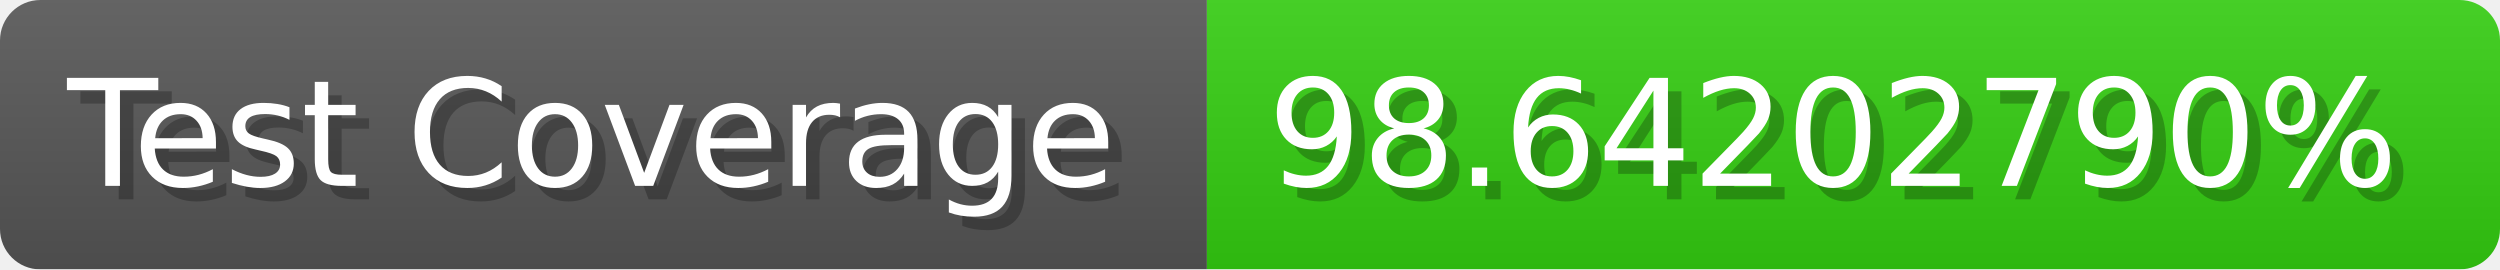
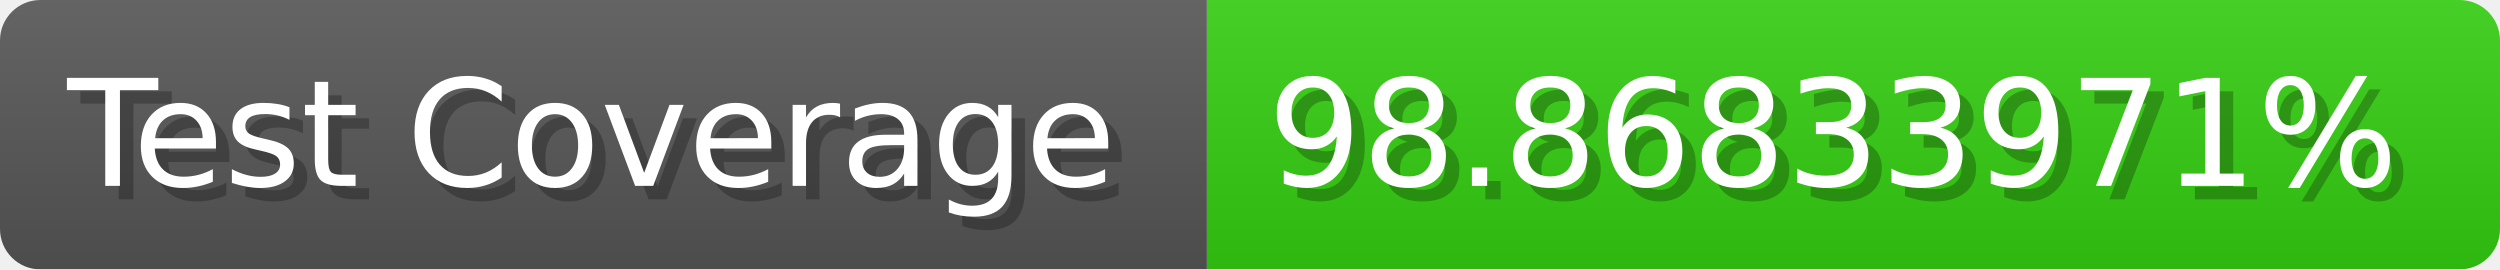
- <svg xmlns="http://www.w3.org/2000/svg" width="185.6" height="20" viewBox="0 0 1856 200" role="img" aria-label="Test Coverage: 98.64202790%">
+ <svg xmlns="http://www.w3.org/2000/svg" width="185.6" height="20" viewBox="0 0 1856 200" role="img" aria-label="Test Coverage: 98.86833971%">
  <linearGradient id="a" x2="0" y2="100%">
    <stop offset="0" stop-opacity=".1" stop-color="#EEE" />
    <stop offset="1" stop-opacity=".1" />
  </linearGradient>
  <mask id="m">
    <rect width="1856" height="200" rx="30" fill="#FFF" />
  </mask>
  <g mask="url(#m)">
    <rect width="896" height="200" fill="#555" />
    <rect width="960" height="200" fill="#3C1" x="896" />
    <rect width="1856" height="200" fill="url(#a)" />
  </g>
  <g aria-hidden="true" fill="#fff" text-anchor="start" font-family="Verdana,DejaVu Sans,sans-serif" font-size="110">
    <text x="60" y="148" textLength="796" fill="#000" opacity="0.25">Test Coverage</text>
    <text x="50" y="138" textLength="796">Test Coverage</text>
-     <text x="951" y="148" textLength="860" fill="#000" opacity="0.25">98.64202790%</text>
-     <text x="941" y="138" textLength="860">98.64202790%</text>
+     <text x="951" y="148" textLength="860" fill="#000" opacity="0.25">98.86833971%</text>
+     <text x="941" y="138" textLength="860">98.86833971%</text>
  </g>
</svg>
